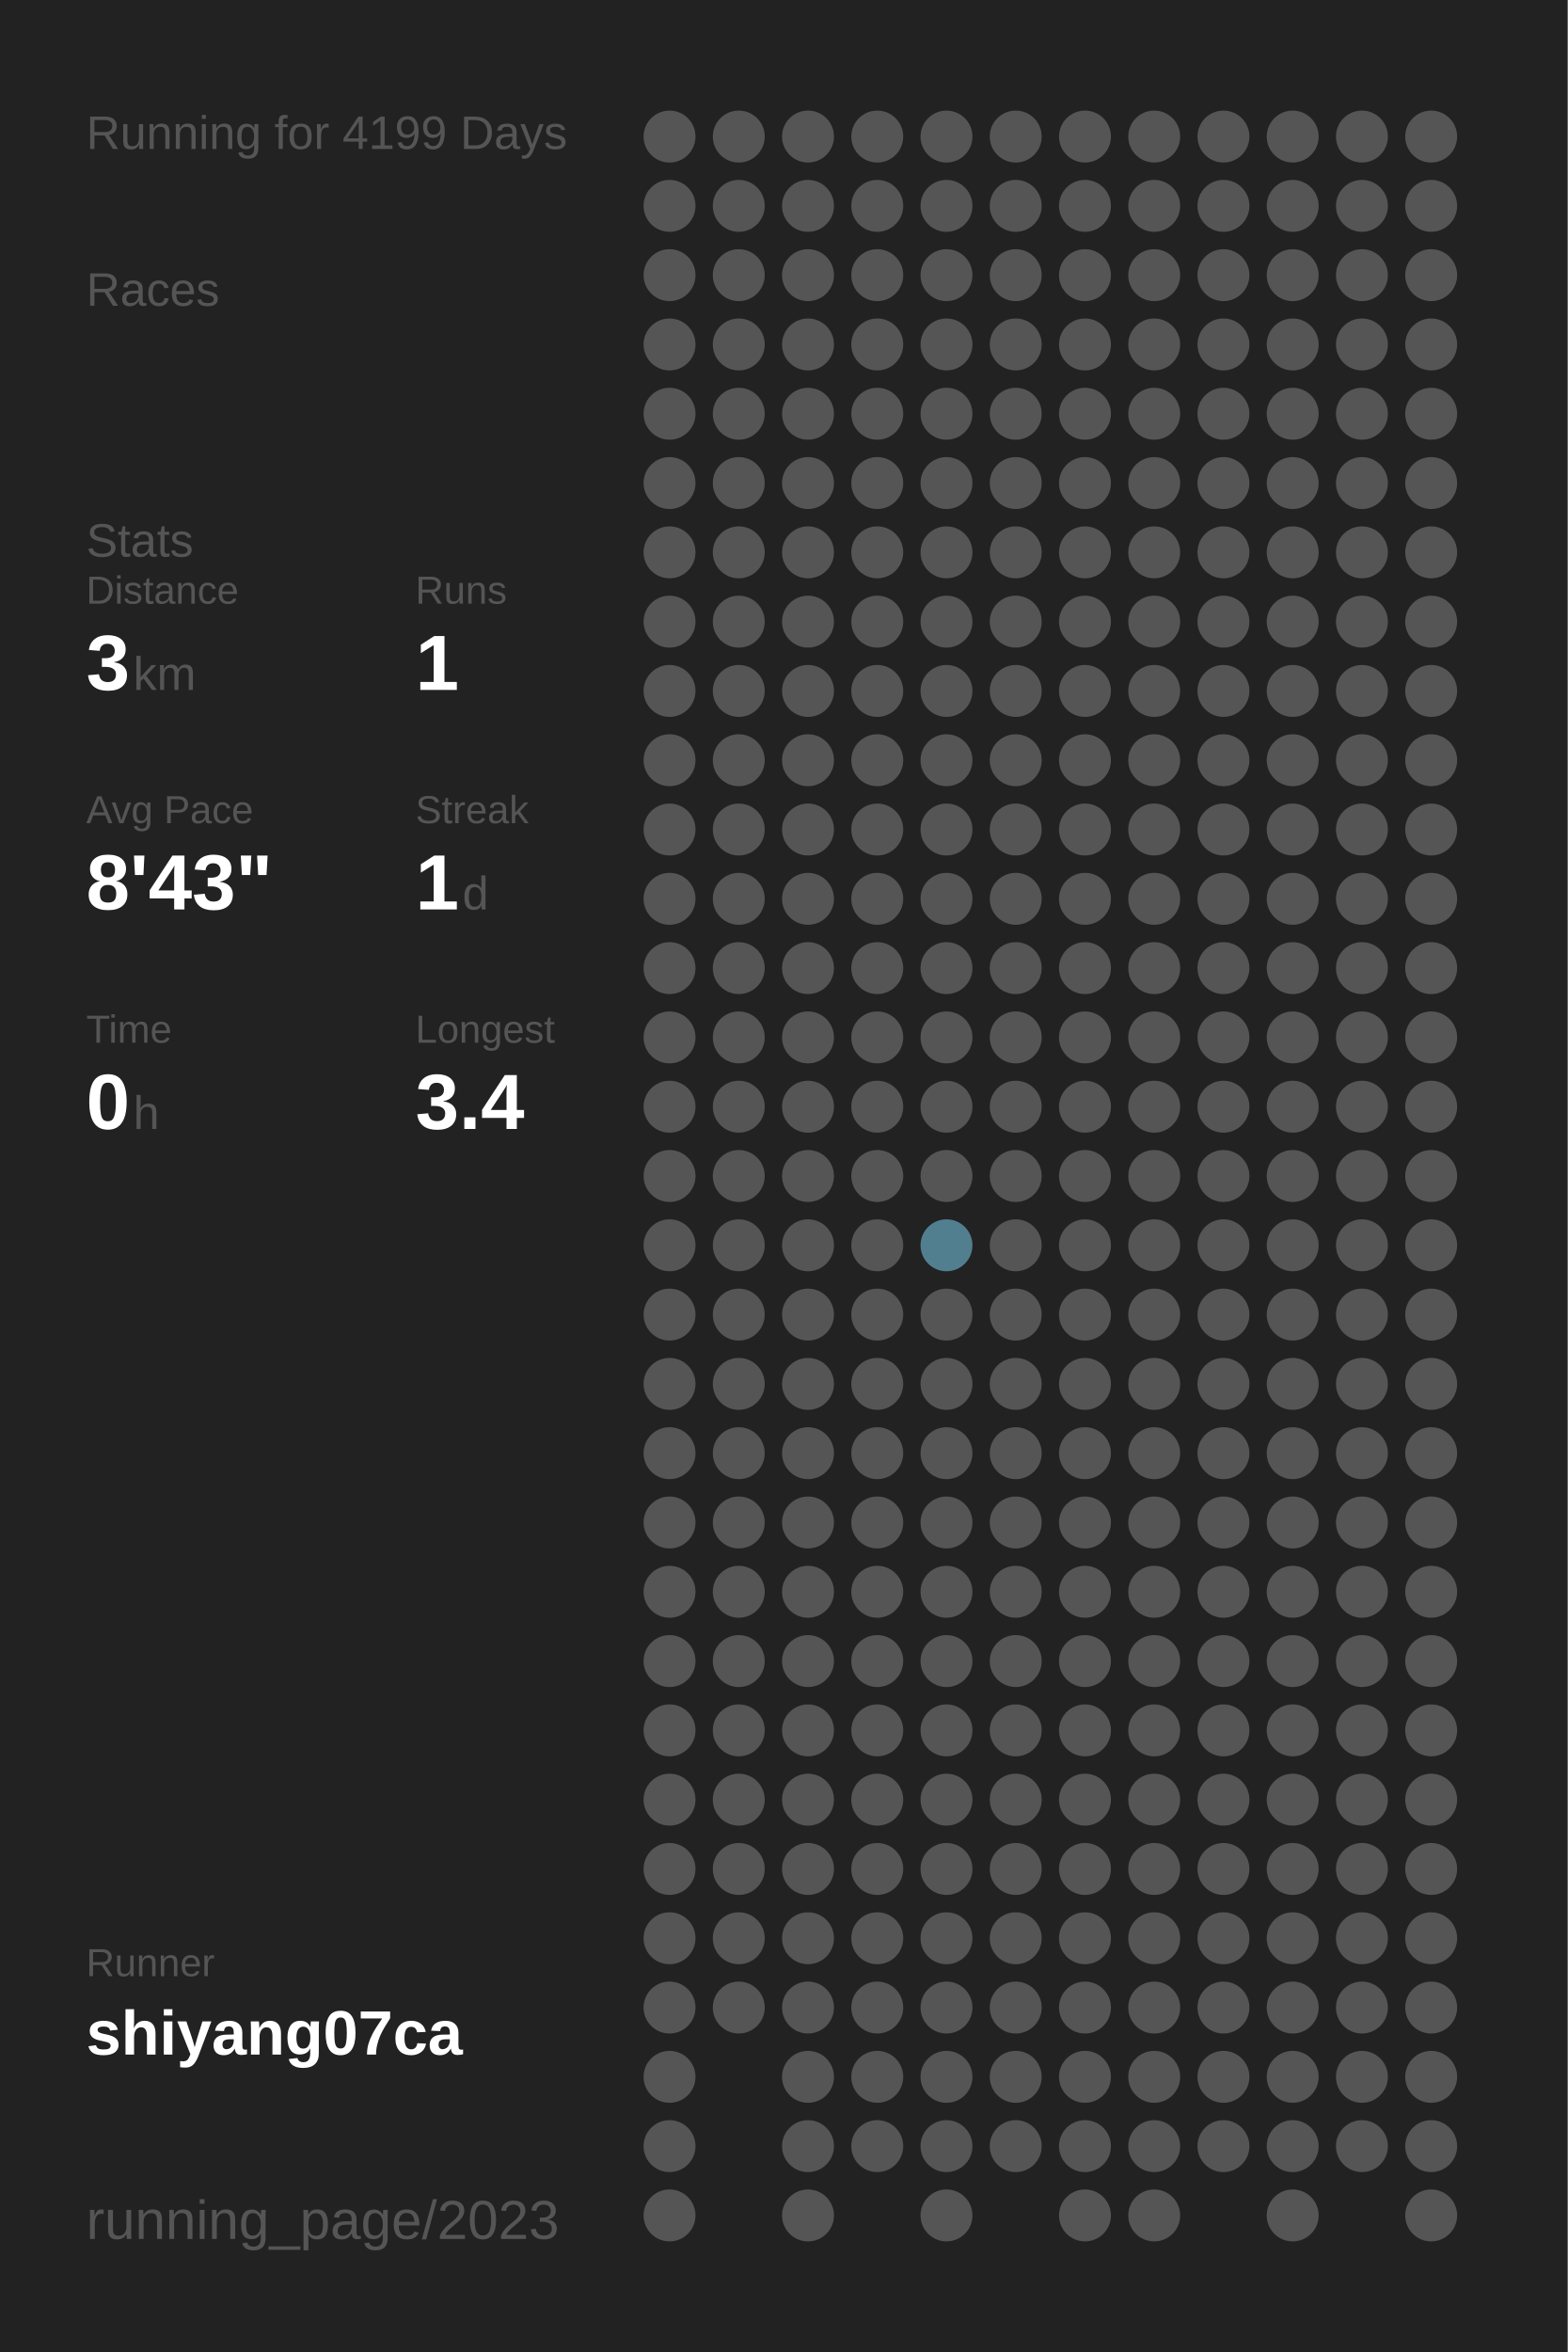
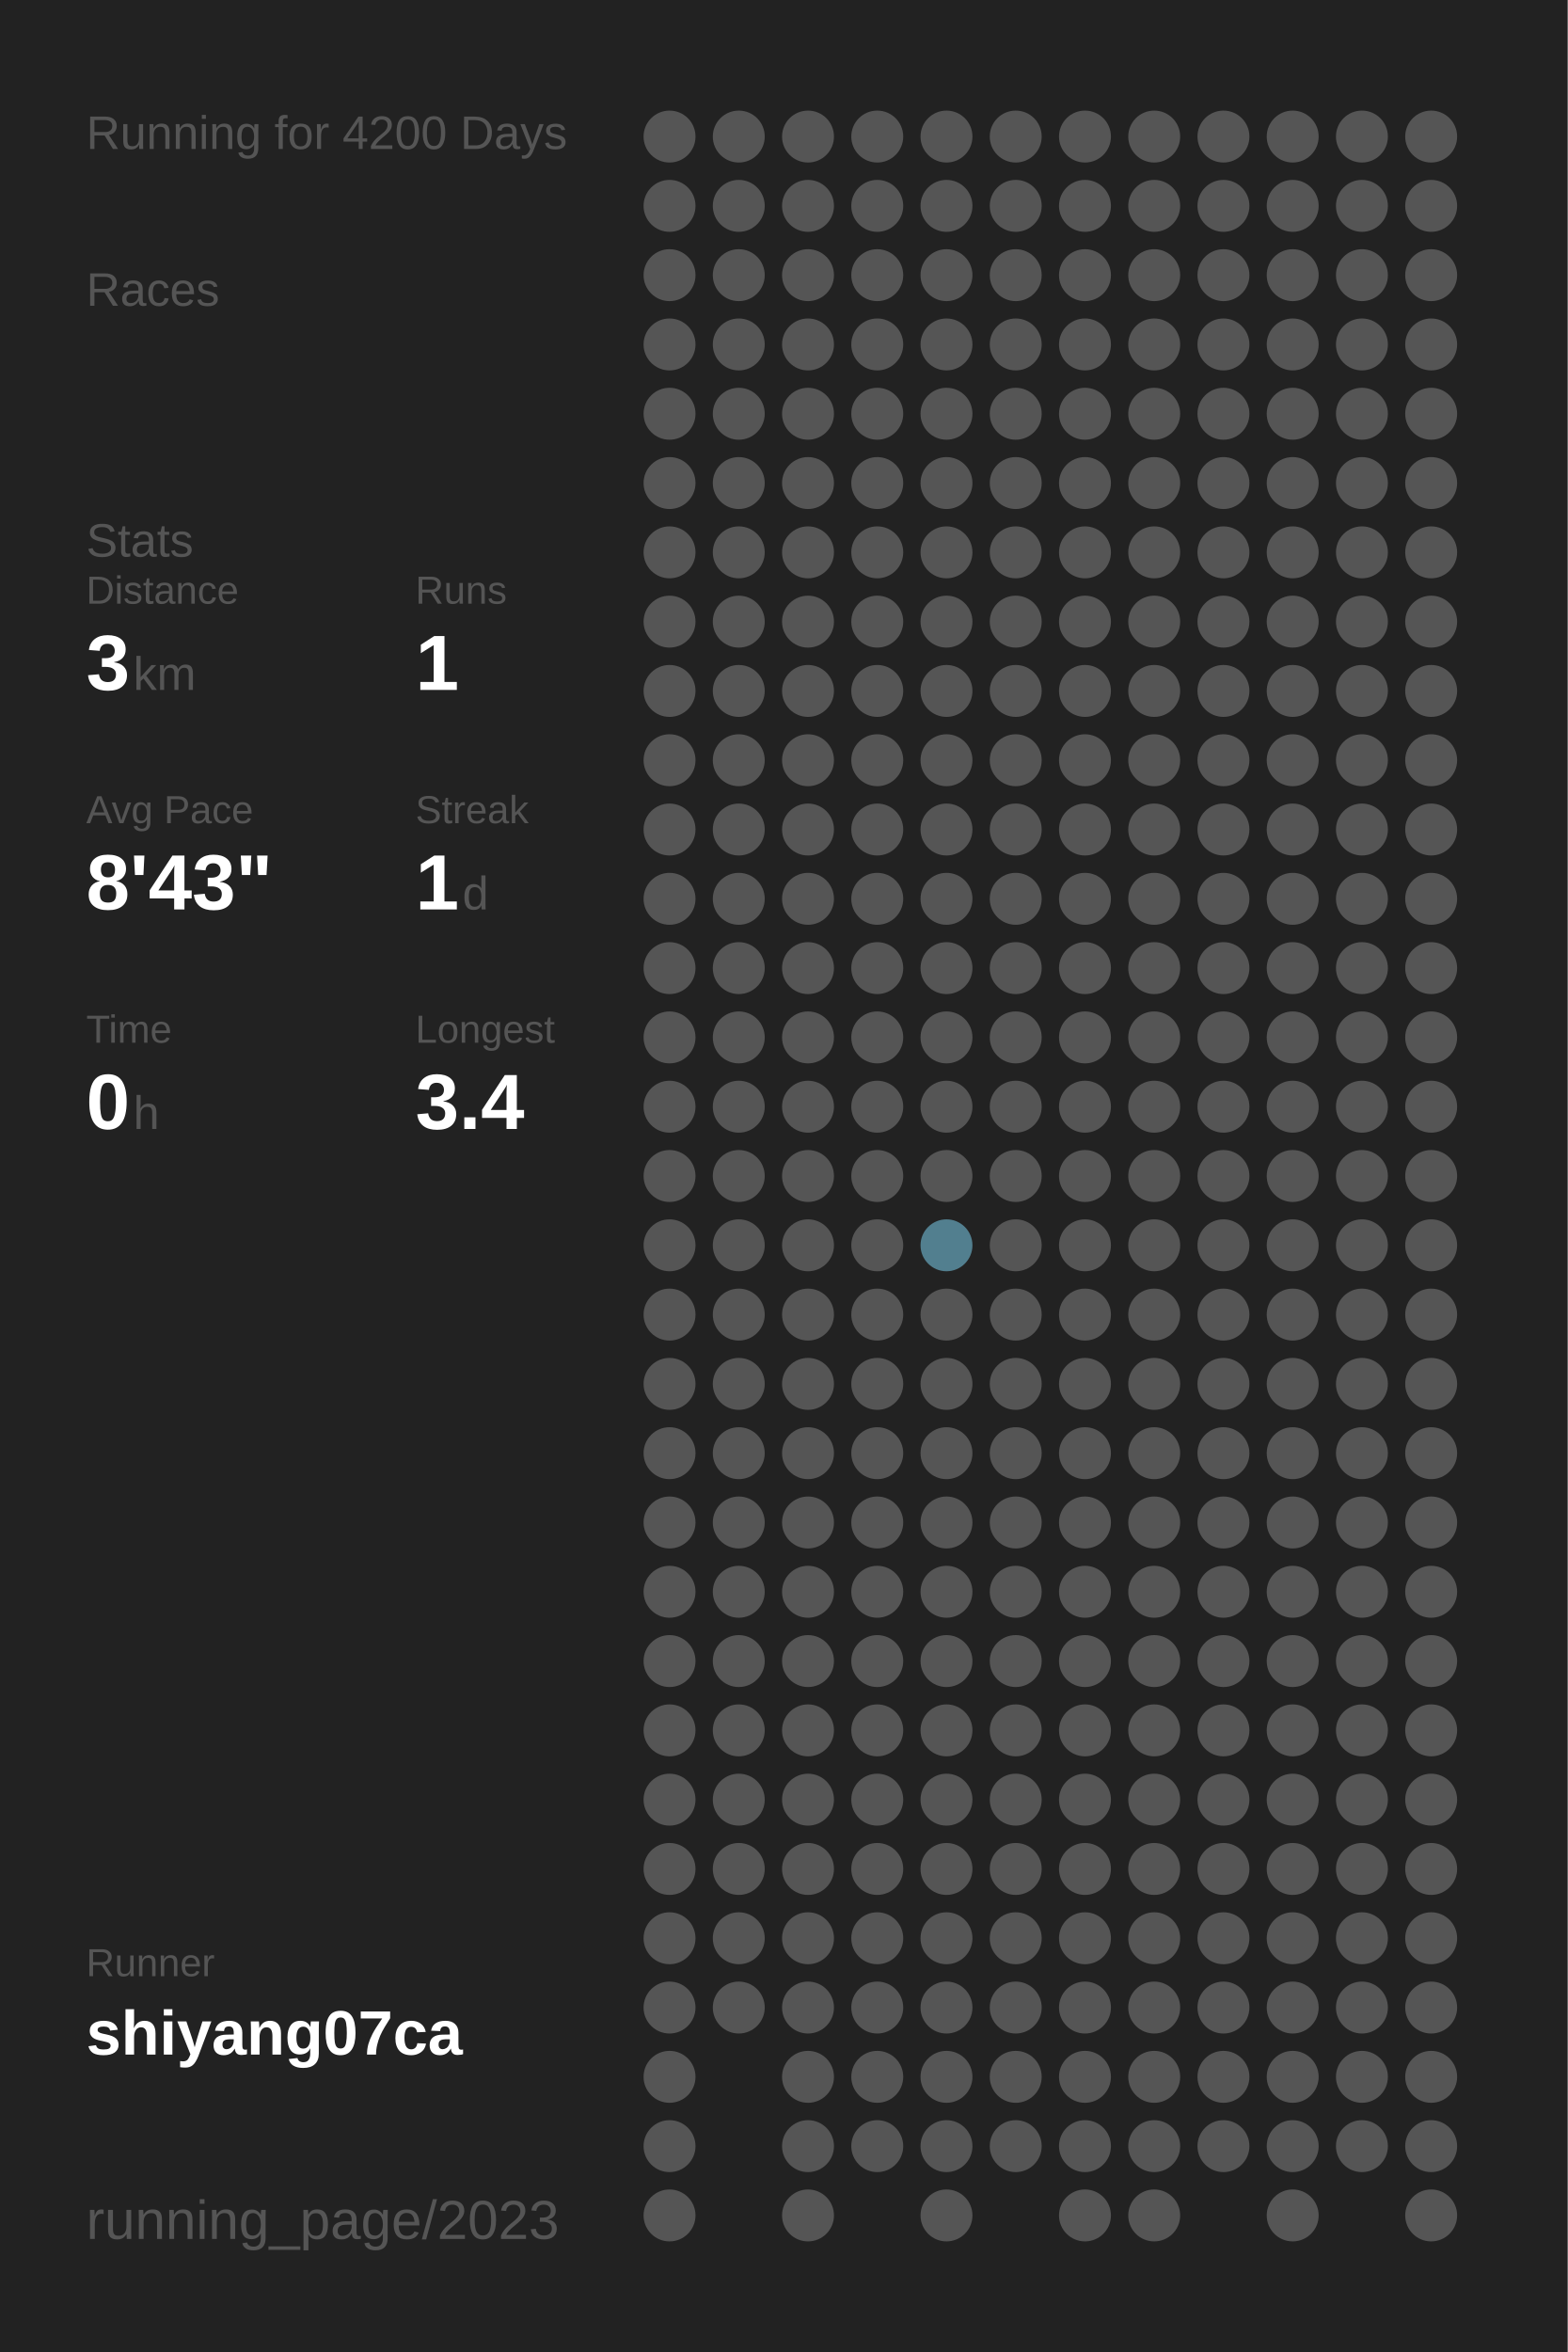
<svg xmlns="http://www.w3.org/2000/svg" baseProfile="full" height="300mm" version="1.1" viewBox="0,0,200,300" width="200mm">
  <defs />
  <rect fill="#222222" height="300" width="200" x="0" y="0" />
-   <text fill="#555555" style="font-size:6px; font-family:Arial;" x="11" y="19">Running for 4199 Days</text>
+   <text fill="#555555" style="font-size:6px; font-family:Arial;" x="11" y="19">Running for 4200 Days</text>
  <text fill="#555555" style="font-size:6px; font-family:Arial;" x="11" y="39">Races</text>
  <text fill="#555555" style="font-size:6px; font-family:Arial;" x="11" y="71">Stats</text>
  <text fill="#555555" style="font-size:5px; font-family:Arial;" x="11" y="77">Distance</text>
  <text fill="#FFFFFF" style="font-size:10px; font-family:Arial; font-weight:bold;" x="11" y="88">3</text>
  <text fill="#555555" style="font-size:6px; font-family:Arial;" x="17" y="88">km</text>
  <text fill="#555555" style="font-size:5px; font-family:Arial;" x="53" y="77">Runs</text>
  <text fill="#FFFFFF" style="font-size:10px; font-family:Arial; font-weight:bold;" x="53" y="88">1</text>
  <text fill="#555555" style="font-size:5px; font-family:Arial;" x="11" y="105">Avg Pace</text>
  <text fill="#FFFFFF" style="font-size:10px; font-family:Arial; font-weight:bold;" x="11" y="116">8'43"</text>
  <text fill="#555555" style="font-size:5px; font-family:Arial;" x="53" y="105">Streak</text>
  <text fill="#FFFFFF" style="font-size:10px; font-family:Arial; font-weight:bold;" x="53" y="116">1</text>
  <text fill="#555555" style="font-size:6px; font-family:Arial;" x="59" y="116">d</text>
  <text fill="#555555" style="font-size:5px; font-family:Arial;" x="11" y="133">Time</text>
  <text fill="#FFFFFF" style="font-size:10px; font-family:Arial; font-weight:bold;" x="11" y="144">0</text>
  <text fill="#555555" style="font-size:6px; font-family:Arial;" x="17" y="144">h</text>
  <text fill="#555555" style="font-size:5px; font-family:Arial;" x="53" y="133">Longest</text>
  <text fill="#FFFFFF" style="font-size:10px; font-family:Arial; font-weight:bold;" x="53" y="144">3.4</text>
  <text fill="#555555" style="font-size:5px; font-family:Arial;" x="11" y="252.065">Runner</text>
  <text fill="#FFFFFF" style="font-size:8px; font-family:Arial; font-weight:bold;" x="11" y="262.065">shiyang07ca</text>
  <text fill="#555555" style="font-size:7px; font-family:Arial;" x="11" y="285.581">running_page/2023</text>
  <circle cx="85.417" cy="17.419" fill="#555555" r="3.312" />
  <circle cx="85.417" cy="26.258" fill="#555555" r="3.312" />
  <circle cx="85.417" cy="35.097" fill="#555555" r="3.312" />
  <circle cx="85.417" cy="43.935" fill="#555555" r="3.312" />
  <circle cx="85.417" cy="52.774" fill="#555555" r="3.312" />
  <circle cx="85.417" cy="61.613" fill="#555555" r="3.312" />
  <circle cx="85.417" cy="70.452" fill="#555555" r="3.312" />
  <circle cx="85.417" cy="79.29" fill="#555555" r="3.312" />
  <circle cx="85.417" cy="88.129" fill="#555555" r="3.312" />
  <circle cx="85.417" cy="96.968" fill="#555555" r="3.312" />
  <circle cx="85.417" cy="105.806" fill="#555555" r="3.312" />
  <circle cx="85.417" cy="114.645" fill="#555555" r="3.312" />
  <circle cx="85.417" cy="123.484" fill="#555555" r="3.312" />
  <circle cx="85.417" cy="132.323" fill="#555555" r="3.312" />
  <circle cx="85.417" cy="141.161" fill="#555555" r="3.312" />
  <circle cx="85.417" cy="150" fill="#555555" r="3.312" />
  <circle cx="85.417" cy="158.839" fill="#555555" r="3.312" />
  <circle cx="85.417" cy="167.677" fill="#555555" r="3.312" />
  <circle cx="85.417" cy="176.516" fill="#555555" r="3.312" />
  <circle cx="85.417" cy="185.355" fill="#555555" r="3.312" />
  <circle cx="85.417" cy="194.194" fill="#555555" r="3.312" />
  <circle cx="85.417" cy="203.032" fill="#555555" r="3.312" />
  <circle cx="85.417" cy="211.871" fill="#555555" r="3.312" />
  <circle cx="85.417" cy="220.71" fill="#555555" r="3.312" />
  <circle cx="85.417" cy="229.548" fill="#555555" r="3.312" />
  <circle cx="85.417" cy="238.387" fill="#555555" r="3.312" />
  <circle cx="85.417" cy="247.226" fill="#555555" r="3.312" />
  <circle cx="85.417" cy="256.065" fill="#555555" r="3.312" />
  <circle cx="85.417" cy="264.903" fill="#555555" r="3.312" />
  <circle cx="85.417" cy="273.742" fill="#555555" r="3.312" />
  <circle cx="85.417" cy="282.581" fill="#555555" r="3.312" />
  <circle cx="94.25" cy="17.419" fill="#555555" r="3.312" />
  <circle cx="94.25" cy="26.258" fill="#555555" r="3.312" />
  <circle cx="94.25" cy="35.097" fill="#555555" r="3.312" />
  <circle cx="94.25" cy="43.935" fill="#555555" r="3.312" />
  <circle cx="94.25" cy="52.774" fill="#555555" r="3.312" />
  <circle cx="94.25" cy="61.613" fill="#555555" r="3.312" />
  <circle cx="94.25" cy="70.452" fill="#555555" r="3.312" />
  <circle cx="94.25" cy="79.29" fill="#555555" r="3.312" />
  <circle cx="94.25" cy="88.129" fill="#555555" r="3.312" />
  <circle cx="94.25" cy="96.968" fill="#555555" r="3.312" />
  <circle cx="94.25" cy="105.806" fill="#555555" r="3.312" />
  <circle cx="94.25" cy="114.645" fill="#555555" r="3.312" />
  <circle cx="94.25" cy="123.484" fill="#555555" r="3.312" />
  <circle cx="94.25" cy="132.323" fill="#555555" r="3.312" />
  <circle cx="94.25" cy="141.161" fill="#555555" r="3.312" />
  <circle cx="94.25" cy="150" fill="#555555" r="3.312" />
  <circle cx="94.25" cy="158.839" fill="#555555" r="3.312" />
  <circle cx="94.25" cy="167.677" fill="#555555" r="3.312" />
  <circle cx="94.25" cy="176.516" fill="#555555" r="3.312" />
  <circle cx="94.25" cy="185.355" fill="#555555" r="3.312" />
  <circle cx="94.25" cy="194.194" fill="#555555" r="3.312" />
  <circle cx="94.25" cy="203.032" fill="#555555" r="3.312" />
  <circle cx="94.25" cy="211.871" fill="#555555" r="3.312" />
  <circle cx="94.25" cy="220.71" fill="#555555" r="3.312" />
  <circle cx="94.25" cy="229.548" fill="#555555" r="3.312" />
  <circle cx="94.25" cy="238.387" fill="#555555" r="3.312" />
  <circle cx="94.25" cy="247.226" fill="#555555" r="3.312" />
  <circle cx="94.25" cy="256.065" fill="#555555" r="3.312" />
  <circle cx="103.083" cy="17.419" fill="#555555" r="3.312" />
  <circle cx="103.083" cy="26.258" fill="#555555" r="3.312" />
  <circle cx="103.083" cy="35.097" fill="#555555" r="3.312" />
  <circle cx="103.083" cy="43.935" fill="#555555" r="3.312" />
  <circle cx="103.083" cy="52.774" fill="#555555" r="3.312" />
  <circle cx="103.083" cy="61.613" fill="#555555" r="3.312" />
  <circle cx="103.083" cy="70.452" fill="#555555" r="3.312" />
  <circle cx="103.083" cy="79.29" fill="#555555" r="3.312" />
  <circle cx="103.083" cy="88.129" fill="#555555" r="3.312" />
  <circle cx="103.083" cy="96.968" fill="#555555" r="3.312" />
  <circle cx="103.083" cy="105.806" fill="#555555" r="3.312" />
  <circle cx="103.083" cy="114.645" fill="#555555" r="3.312" />
  <circle cx="103.083" cy="123.484" fill="#555555" r="3.312" />
  <circle cx="103.083" cy="132.323" fill="#555555" r="3.312" />
  <circle cx="103.083" cy="141.161" fill="#555555" r="3.312" />
  <circle cx="103.083" cy="150" fill="#555555" r="3.312" />
  <circle cx="103.083" cy="158.839" fill="#555555" r="3.312" />
  <circle cx="103.083" cy="167.677" fill="#555555" r="3.312" />
  <circle cx="103.083" cy="176.516" fill="#555555" r="3.312" />
  <circle cx="103.083" cy="185.355" fill="#555555" r="3.312" />
  <circle cx="103.083" cy="194.194" fill="#555555" r="3.312" />
  <circle cx="103.083" cy="203.032" fill="#555555" r="3.312" />
  <circle cx="103.083" cy="211.871" fill="#555555" r="3.312" />
  <circle cx="103.083" cy="220.71" fill="#555555" r="3.312" />
  <circle cx="103.083" cy="229.548" fill="#555555" r="3.312" />
  <circle cx="103.083" cy="238.387" fill="#555555" r="3.312" />
  <circle cx="103.083" cy="247.226" fill="#555555" r="3.312" />
  <circle cx="103.083" cy="256.065" fill="#555555" r="3.312" />
  <circle cx="103.083" cy="264.903" fill="#555555" r="3.312" />
  <circle cx="103.083" cy="273.742" fill="#555555" r="3.312" />
  <circle cx="103.083" cy="282.581" fill="#555555" r="3.312" />
  <circle cx="111.917" cy="17.419" fill="#555555" r="3.312" />
  <circle cx="111.917" cy="26.258" fill="#555555" r="3.312" />
  <circle cx="111.917" cy="35.097" fill="#555555" r="3.312" />
  <circle cx="111.917" cy="43.935" fill="#555555" r="3.312" />
  <circle cx="111.917" cy="52.774" fill="#555555" r="3.312" />
  <circle cx="111.917" cy="61.613" fill="#555555" r="3.312" />
  <circle cx="111.917" cy="70.452" fill="#555555" r="3.312" />
  <circle cx="111.917" cy="79.29" fill="#555555" r="3.312" />
  <circle cx="111.917" cy="88.129" fill="#555555" r="3.312" />
  <circle cx="111.917" cy="96.968" fill="#555555" r="3.312" />
  <circle cx="111.917" cy="105.806" fill="#555555" r="3.312" />
  <circle cx="111.917" cy="114.645" fill="#555555" r="3.312" />
  <circle cx="111.917" cy="123.484" fill="#555555" r="3.312" />
  <circle cx="111.917" cy="132.323" fill="#555555" r="3.312" />
  <circle cx="111.917" cy="141.161" fill="#555555" r="3.312" />
  <circle cx="111.917" cy="150" fill="#555555" r="3.312" />
  <circle cx="111.917" cy="158.839" fill="#555555" r="3.312" />
  <circle cx="111.917" cy="167.677" fill="#555555" r="3.312" />
  <circle cx="111.917" cy="176.516" fill="#555555" r="3.312" />
  <circle cx="111.917" cy="185.355" fill="#555555" r="3.312" />
  <circle cx="111.917" cy="194.194" fill="#555555" r="3.312" />
  <circle cx="111.917" cy="203.032" fill="#555555" r="3.312" />
  <circle cx="111.917" cy="211.871" fill="#555555" r="3.312" />
  <circle cx="111.917" cy="220.71" fill="#555555" r="3.312" />
  <circle cx="111.917" cy="229.548" fill="#555555" r="3.312" />
  <circle cx="111.917" cy="238.387" fill="#555555" r="3.312" />
  <circle cx="111.917" cy="247.226" fill="#555555" r="3.312" />
  <circle cx="111.917" cy="256.065" fill="#555555" r="3.312" />
  <circle cx="111.917" cy="264.903" fill="#555555" r="3.312" />
  <circle cx="111.917" cy="273.742" fill="#555555" r="3.312" />
  <circle cx="120.75" cy="17.419" fill="#555555" r="3.312" />
  <circle cx="120.75" cy="26.258" fill="#555555" r="3.312" />
  <circle cx="120.75" cy="35.097" fill="#555555" r="3.312" />
  <circle cx="120.75" cy="43.935" fill="#555555" r="3.312" />
  <circle cx="120.75" cy="52.774" fill="#555555" r="3.312" />
  <circle cx="120.75" cy="61.613" fill="#555555" r="3.312" />
  <circle cx="120.75" cy="70.452" fill="#555555" r="3.312" />
  <circle cx="120.75" cy="79.29" fill="#555555" r="3.312" />
  <circle cx="120.75" cy="88.129" fill="#555555" r="3.312" />
  <circle cx="120.75" cy="96.968" fill="#555555" r="3.312" />
  <circle cx="120.75" cy="105.806" fill="#555555" r="3.312" />
  <circle cx="120.75" cy="114.645" fill="#555555" r="3.312" />
  <circle cx="120.75" cy="123.484" fill="#555555" r="3.312" />
  <circle cx="120.75" cy="132.323" fill="#555555" r="3.312" />
  <circle cx="120.75" cy="141.161" fill="#555555" r="3.312" />
  <circle cx="120.75" cy="150" fill="#555555" r="3.312" />
  <circle cx="120.75" cy="158.839" fill="#527f8f" r="3.312" />
  <circle cx="120.75" cy="167.677" fill="#555555" r="3.312" />
  <circle cx="120.75" cy="176.516" fill="#555555" r="3.312" />
  <circle cx="120.75" cy="185.355" fill="#555555" r="3.312" />
  <circle cx="120.75" cy="194.194" fill="#555555" r="3.312" />
  <circle cx="120.75" cy="203.032" fill="#555555" r="3.312" />
  <circle cx="120.75" cy="211.871" fill="#555555" r="3.312" />
  <circle cx="120.75" cy="220.71" fill="#555555" r="3.312" />
  <circle cx="120.75" cy="229.548" fill="#555555" r="3.312" />
  <circle cx="120.75" cy="238.387" fill="#555555" r="3.312" />
  <circle cx="120.75" cy="247.226" fill="#555555" r="3.312" />
  <circle cx="120.75" cy="256.065" fill="#555555" r="3.312" />
  <circle cx="120.75" cy="264.903" fill="#555555" r="3.312" />
  <circle cx="120.75" cy="273.742" fill="#555555" r="3.312" />
  <circle cx="120.75" cy="282.581" fill="#555555" r="3.312" />
  <circle cx="129.583" cy="17.419" fill="#555555" r="3.312" />
  <circle cx="129.583" cy="26.258" fill="#555555" r="3.312" />
  <circle cx="129.583" cy="35.097" fill="#555555" r="3.312" />
  <circle cx="129.583" cy="43.935" fill="#555555" r="3.312" />
  <circle cx="129.583" cy="52.774" fill="#555555" r="3.312" />
  <circle cx="129.583" cy="61.613" fill="#555555" r="3.312" />
  <circle cx="129.583" cy="70.452" fill="#555555" r="3.312" />
  <circle cx="129.583" cy="79.29" fill="#555555" r="3.312" />
  <circle cx="129.583" cy="88.129" fill="#555555" r="3.312" />
  <circle cx="129.583" cy="96.968" fill="#555555" r="3.312" />
  <circle cx="129.583" cy="105.806" fill="#555555" r="3.312" />
  <circle cx="129.583" cy="114.645" fill="#555555" r="3.312" />
  <circle cx="129.583" cy="123.484" fill="#555555" r="3.312" />
  <circle cx="129.583" cy="132.323" fill="#555555" r="3.312" />
  <circle cx="129.583" cy="141.161" fill="#555555" r="3.312" />
  <circle cx="129.583" cy="150" fill="#555555" r="3.312" />
  <circle cx="129.583" cy="158.839" fill="#555555" r="3.312" />
  <circle cx="129.583" cy="167.677" fill="#555555" r="3.312" />
  <circle cx="129.583" cy="176.516" fill="#555555" r="3.312" />
  <circle cx="129.583" cy="185.355" fill="#555555" r="3.312" />
  <circle cx="129.583" cy="194.194" fill="#555555" r="3.312" />
  <circle cx="129.583" cy="203.032" fill="#555555" r="3.312" />
  <circle cx="129.583" cy="211.871" fill="#555555" r="3.312" />
  <circle cx="129.583" cy="220.71" fill="#555555" r="3.312" />
  <circle cx="129.583" cy="229.548" fill="#555555" r="3.312" />
  <circle cx="129.583" cy="238.387" fill="#555555" r="3.312" />
  <circle cx="129.583" cy="247.226" fill="#555555" r="3.312" />
  <circle cx="129.583" cy="256.065" fill="#555555" r="3.312" />
  <circle cx="129.583" cy="264.903" fill="#555555" r="3.312" />
  <circle cx="129.583" cy="273.742" fill="#555555" r="3.312" />
  <circle cx="138.417" cy="17.419" fill="#555555" r="3.312" />
  <circle cx="138.417" cy="26.258" fill="#555555" r="3.312" />
  <circle cx="138.417" cy="35.097" fill="#555555" r="3.312" />
  <circle cx="138.417" cy="43.935" fill="#555555" r="3.312" />
  <circle cx="138.417" cy="52.774" fill="#555555" r="3.312" />
  <circle cx="138.417" cy="61.613" fill="#555555" r="3.312" />
  <circle cx="138.417" cy="70.452" fill="#555555" r="3.312" />
  <circle cx="138.417" cy="79.29" fill="#555555" r="3.312" />
  <circle cx="138.417" cy="88.129" fill="#555555" r="3.312" />
  <circle cx="138.417" cy="96.968" fill="#555555" r="3.312" />
  <circle cx="138.417" cy="105.806" fill="#555555" r="3.312" />
  <circle cx="138.417" cy="114.645" fill="#555555" r="3.312" />
  <circle cx="138.417" cy="123.484" fill="#555555" r="3.312" />
  <circle cx="138.417" cy="132.323" fill="#555555" r="3.312" />
  <circle cx="138.417" cy="141.161" fill="#555555" r="3.312" />
  <circle cx="138.417" cy="150" fill="#555555" r="3.312" />
  <circle cx="138.417" cy="158.839" fill="#555555" r="3.312" />
  <circle cx="138.417" cy="167.677" fill="#555555" r="3.312" />
  <circle cx="138.417" cy="176.516" fill="#555555" r="3.312" />
  <circle cx="138.417" cy="185.355" fill="#555555" r="3.312" />
  <circle cx="138.417" cy="194.194" fill="#555555" r="3.312" />
  <circle cx="138.417" cy="203.032" fill="#555555" r="3.312" />
  <circle cx="138.417" cy="211.871" fill="#555555" r="3.312" />
  <circle cx="138.417" cy="220.71" fill="#555555" r="3.312" />
  <circle cx="138.417" cy="229.548" fill="#555555" r="3.312" />
  <circle cx="138.417" cy="238.387" fill="#555555" r="3.312" />
  <circle cx="138.417" cy="247.226" fill="#555555" r="3.312" />
  <circle cx="138.417" cy="256.065" fill="#555555" r="3.312" />
  <circle cx="138.417" cy="264.903" fill="#555555" r="3.312" />
  <circle cx="138.417" cy="273.742" fill="#555555" r="3.312" />
  <circle cx="138.417" cy="282.581" fill="#555555" r="3.312" />
  <circle cx="147.25" cy="17.419" fill="#555555" r="3.312" />
  <circle cx="147.25" cy="26.258" fill="#555555" r="3.312" />
  <circle cx="147.25" cy="35.097" fill="#555555" r="3.312" />
  <circle cx="147.25" cy="43.935" fill="#555555" r="3.312" />
  <circle cx="147.25" cy="52.774" fill="#555555" r="3.312" />
  <circle cx="147.25" cy="61.613" fill="#555555" r="3.312" />
  <circle cx="147.25" cy="70.452" fill="#555555" r="3.312" />
  <circle cx="147.25" cy="79.29" fill="#555555" r="3.312" />
  <circle cx="147.25" cy="88.129" fill="#555555" r="3.312" />
  <circle cx="147.25" cy="96.968" fill="#555555" r="3.312" />
  <circle cx="147.25" cy="105.806" fill="#555555" r="3.312" />
  <circle cx="147.25" cy="114.645" fill="#555555" r="3.312" />
  <circle cx="147.25" cy="123.484" fill="#555555" r="3.312" />
  <circle cx="147.25" cy="132.323" fill="#555555" r="3.312" />
  <circle cx="147.25" cy="141.161" fill="#555555" r="3.312" />
  <circle cx="147.25" cy="150" fill="#555555" r="3.312" />
  <circle cx="147.25" cy="158.839" fill="#555555" r="3.312" />
  <circle cx="147.25" cy="167.677" fill="#555555" r="3.312" />
  <circle cx="147.25" cy="176.516" fill="#555555" r="3.312" />
  <circle cx="147.25" cy="185.355" fill="#555555" r="3.312" />
  <circle cx="147.25" cy="194.194" fill="#555555" r="3.312" />
  <circle cx="147.25" cy="203.032" fill="#555555" r="3.312" />
  <circle cx="147.25" cy="211.871" fill="#555555" r="3.312" />
  <circle cx="147.25" cy="220.71" fill="#555555" r="3.312" />
  <circle cx="147.25" cy="229.548" fill="#555555" r="3.312" />
  <circle cx="147.25" cy="238.387" fill="#555555" r="3.312" />
  <circle cx="147.25" cy="247.226" fill="#555555" r="3.312" />
  <circle cx="147.25" cy="256.065" fill="#555555" r="3.312" />
  <circle cx="147.25" cy="264.903" fill="#555555" r="3.312" />
  <circle cx="147.25" cy="273.742" fill="#555555" r="3.312" />
  <circle cx="147.25" cy="282.581" fill="#555555" r="3.312" />
  <circle cx="156.083" cy="17.419" fill="#555555" r="3.312" />
  <circle cx="156.083" cy="26.258" fill="#555555" r="3.312" />
  <circle cx="156.083" cy="35.097" fill="#555555" r="3.312" />
  <circle cx="156.083" cy="43.935" fill="#555555" r="3.312" />
  <circle cx="156.083" cy="52.774" fill="#555555" r="3.312" />
  <circle cx="156.083" cy="61.613" fill="#555555" r="3.312" />
  <circle cx="156.083" cy="70.452" fill="#555555" r="3.312" />
  <circle cx="156.083" cy="79.29" fill="#555555" r="3.312" />
  <circle cx="156.083" cy="88.129" fill="#555555" r="3.312" />
  <circle cx="156.083" cy="96.968" fill="#555555" r="3.312" />
  <circle cx="156.083" cy="105.806" fill="#555555" r="3.312" />
  <circle cx="156.083" cy="114.645" fill="#555555" r="3.312" />
  <circle cx="156.083" cy="123.484" fill="#555555" r="3.312" />
  <circle cx="156.083" cy="132.323" fill="#555555" r="3.312" />
  <circle cx="156.083" cy="141.161" fill="#555555" r="3.312" />
  <circle cx="156.083" cy="150" fill="#555555" r="3.312" />
  <circle cx="156.083" cy="158.839" fill="#555555" r="3.312" />
  <circle cx="156.083" cy="167.677" fill="#555555" r="3.312" />
  <circle cx="156.083" cy="176.516" fill="#555555" r="3.312" />
  <circle cx="156.083" cy="185.355" fill="#555555" r="3.312" />
  <circle cx="156.083" cy="194.194" fill="#555555" r="3.312" />
  <circle cx="156.083" cy="203.032" fill="#555555" r="3.312" />
  <circle cx="156.083" cy="211.871" fill="#555555" r="3.312" />
  <circle cx="156.083" cy="220.71" fill="#555555" r="3.312" />
  <circle cx="156.083" cy="229.548" fill="#555555" r="3.312" />
  <circle cx="156.083" cy="238.387" fill="#555555" r="3.312" />
  <circle cx="156.083" cy="247.226" fill="#555555" r="3.312" />
  <circle cx="156.083" cy="256.065" fill="#555555" r="3.312" />
  <circle cx="156.083" cy="264.903" fill="#555555" r="3.312" />
  <circle cx="156.083" cy="273.742" fill="#555555" r="3.312" />
  <circle cx="164.917" cy="17.419" fill="#555555" r="3.312" />
  <circle cx="164.917" cy="26.258" fill="#555555" r="3.312" />
  <circle cx="164.917" cy="35.097" fill="#555555" r="3.312" />
  <circle cx="164.917" cy="43.935" fill="#555555" r="3.312" />
  <circle cx="164.917" cy="52.774" fill="#555555" r="3.312" />
  <circle cx="164.917" cy="61.613" fill="#555555" r="3.312" />
  <circle cx="164.917" cy="70.452" fill="#555555" r="3.312" />
  <circle cx="164.917" cy="79.29" fill="#555555" r="3.312" />
  <circle cx="164.917" cy="88.129" fill="#555555" r="3.312" />
  <circle cx="164.917" cy="96.968" fill="#555555" r="3.312" />
  <circle cx="164.917" cy="105.806" fill="#555555" r="3.312" />
  <circle cx="164.917" cy="114.645" fill="#555555" r="3.312" />
  <circle cx="164.917" cy="123.484" fill="#555555" r="3.312" />
  <circle cx="164.917" cy="132.323" fill="#555555" r="3.312" />
  <circle cx="164.917" cy="141.161" fill="#555555" r="3.312" />
  <circle cx="164.917" cy="150" fill="#555555" r="3.312" />
  <circle cx="164.917" cy="158.839" fill="#555555" r="3.312" />
  <circle cx="164.917" cy="167.677" fill="#555555" r="3.312" />
  <circle cx="164.917" cy="176.516" fill="#555555" r="3.312" />
  <circle cx="164.917" cy="185.355" fill="#555555" r="3.312" />
  <circle cx="164.917" cy="194.194" fill="#555555" r="3.312" />
  <circle cx="164.917" cy="203.032" fill="#555555" r="3.312" />
  <circle cx="164.917" cy="211.871" fill="#555555" r="3.312" />
  <circle cx="164.917" cy="220.71" fill="#555555" r="3.312" />
  <circle cx="164.917" cy="229.548" fill="#555555" r="3.312" />
  <circle cx="164.917" cy="238.387" fill="#555555" r="3.312" />
  <circle cx="164.917" cy="247.226" fill="#555555" r="3.312" />
  <circle cx="164.917" cy="256.065" fill="#555555" r="3.312" />
  <circle cx="164.917" cy="264.903" fill="#555555" r="3.312" />
  <circle cx="164.917" cy="273.742" fill="#555555" r="3.312" />
  <circle cx="164.917" cy="282.581" fill="#555555" r="3.312" />
  <circle cx="173.75" cy="17.419" fill="#555555" r="3.312" />
  <circle cx="173.75" cy="26.258" fill="#555555" r="3.312" />
  <circle cx="173.75" cy="35.097" fill="#555555" r="3.312" />
  <circle cx="173.75" cy="43.935" fill="#555555" r="3.312" />
  <circle cx="173.75" cy="52.774" fill="#555555" r="3.312" />
  <circle cx="173.75" cy="61.613" fill="#555555" r="3.312" />
  <circle cx="173.75" cy="70.452" fill="#555555" r="3.312" />
  <circle cx="173.75" cy="79.29" fill="#555555" r="3.312" />
  <circle cx="173.75" cy="88.129" fill="#555555" r="3.312" />
  <circle cx="173.75" cy="96.968" fill="#555555" r="3.312" />
  <circle cx="173.75" cy="105.806" fill="#555555" r="3.312" />
  <circle cx="173.75" cy="114.645" fill="#555555" r="3.312" />
  <circle cx="173.75" cy="123.484" fill="#555555" r="3.312" />
  <circle cx="173.75" cy="132.323" fill="#555555" r="3.312" />
  <circle cx="173.75" cy="141.161" fill="#555555" r="3.312" />
  <circle cx="173.75" cy="150" fill="#555555" r="3.312" />
  <circle cx="173.75" cy="158.839" fill="#555555" r="3.312" />
  <circle cx="173.75" cy="167.677" fill="#555555" r="3.312" />
  <circle cx="173.75" cy="176.516" fill="#555555" r="3.312" />
  <circle cx="173.75" cy="185.355" fill="#555555" r="3.312" />
  <circle cx="173.75" cy="194.194" fill="#555555" r="3.312" />
  <circle cx="173.75" cy="203.032" fill="#555555" r="3.312" />
  <circle cx="173.75" cy="211.871" fill="#555555" r="3.312" />
  <circle cx="173.75" cy="220.71" fill="#555555" r="3.312" />
  <circle cx="173.75" cy="229.548" fill="#555555" r="3.312" />
  <circle cx="173.75" cy="238.387" fill="#555555" r="3.312" />
  <circle cx="173.75" cy="247.226" fill="#555555" r="3.312" />
  <circle cx="173.75" cy="256.065" fill="#555555" r="3.312" />
  <circle cx="173.75" cy="264.903" fill="#555555" r="3.312" />
  <circle cx="173.75" cy="273.742" fill="#555555" r="3.312" />
  <circle cx="182.583" cy="17.419" fill="#555555" r="3.312" />
  <circle cx="182.583" cy="26.258" fill="#555555" r="3.312" />
  <circle cx="182.583" cy="35.097" fill="#555555" r="3.312" />
  <circle cx="182.583" cy="43.935" fill="#555555" r="3.312" />
  <circle cx="182.583" cy="52.774" fill="#555555" r="3.312" />
  <circle cx="182.583" cy="61.613" fill="#555555" r="3.312" />
  <circle cx="182.583" cy="70.452" fill="#555555" r="3.312" />
  <circle cx="182.583" cy="79.29" fill="#555555" r="3.312" />
  <circle cx="182.583" cy="88.129" fill="#555555" r="3.312" />
  <circle cx="182.583" cy="96.968" fill="#555555" r="3.312" />
  <circle cx="182.583" cy="105.806" fill="#555555" r="3.312" />
  <circle cx="182.583" cy="114.645" fill="#555555" r="3.312" />
  <circle cx="182.583" cy="123.484" fill="#555555" r="3.312" />
  <circle cx="182.583" cy="132.323" fill="#555555" r="3.312" />
  <circle cx="182.583" cy="141.161" fill="#555555" r="3.312" />
  <circle cx="182.583" cy="150" fill="#555555" r="3.312" />
  <circle cx="182.583" cy="158.839" fill="#555555" r="3.312" />
  <circle cx="182.583" cy="167.677" fill="#555555" r="3.312" />
  <circle cx="182.583" cy="176.516" fill="#555555" r="3.312" />
  <circle cx="182.583" cy="185.355" fill="#555555" r="3.312" />
  <circle cx="182.583" cy="194.194" fill="#555555" r="3.312" />
  <circle cx="182.583" cy="203.032" fill="#555555" r="3.312" />
  <circle cx="182.583" cy="211.871" fill="#555555" r="3.312" />
  <circle cx="182.583" cy="220.71" fill="#555555" r="3.312" />
  <circle cx="182.583" cy="229.548" fill="#555555" r="3.312" />
  <circle cx="182.583" cy="238.387" fill="#555555" r="3.312" />
  <circle cx="182.583" cy="247.226" fill="#555555" r="3.312" />
  <circle cx="182.583" cy="256.065" fill="#555555" r="3.312" />
  <circle cx="182.583" cy="264.903" fill="#555555" r="3.312" />
  <circle cx="182.583" cy="273.742" fill="#555555" r="3.312" />
  <circle cx="182.583" cy="282.581" fill="#555555" r="3.312" />
</svg>
